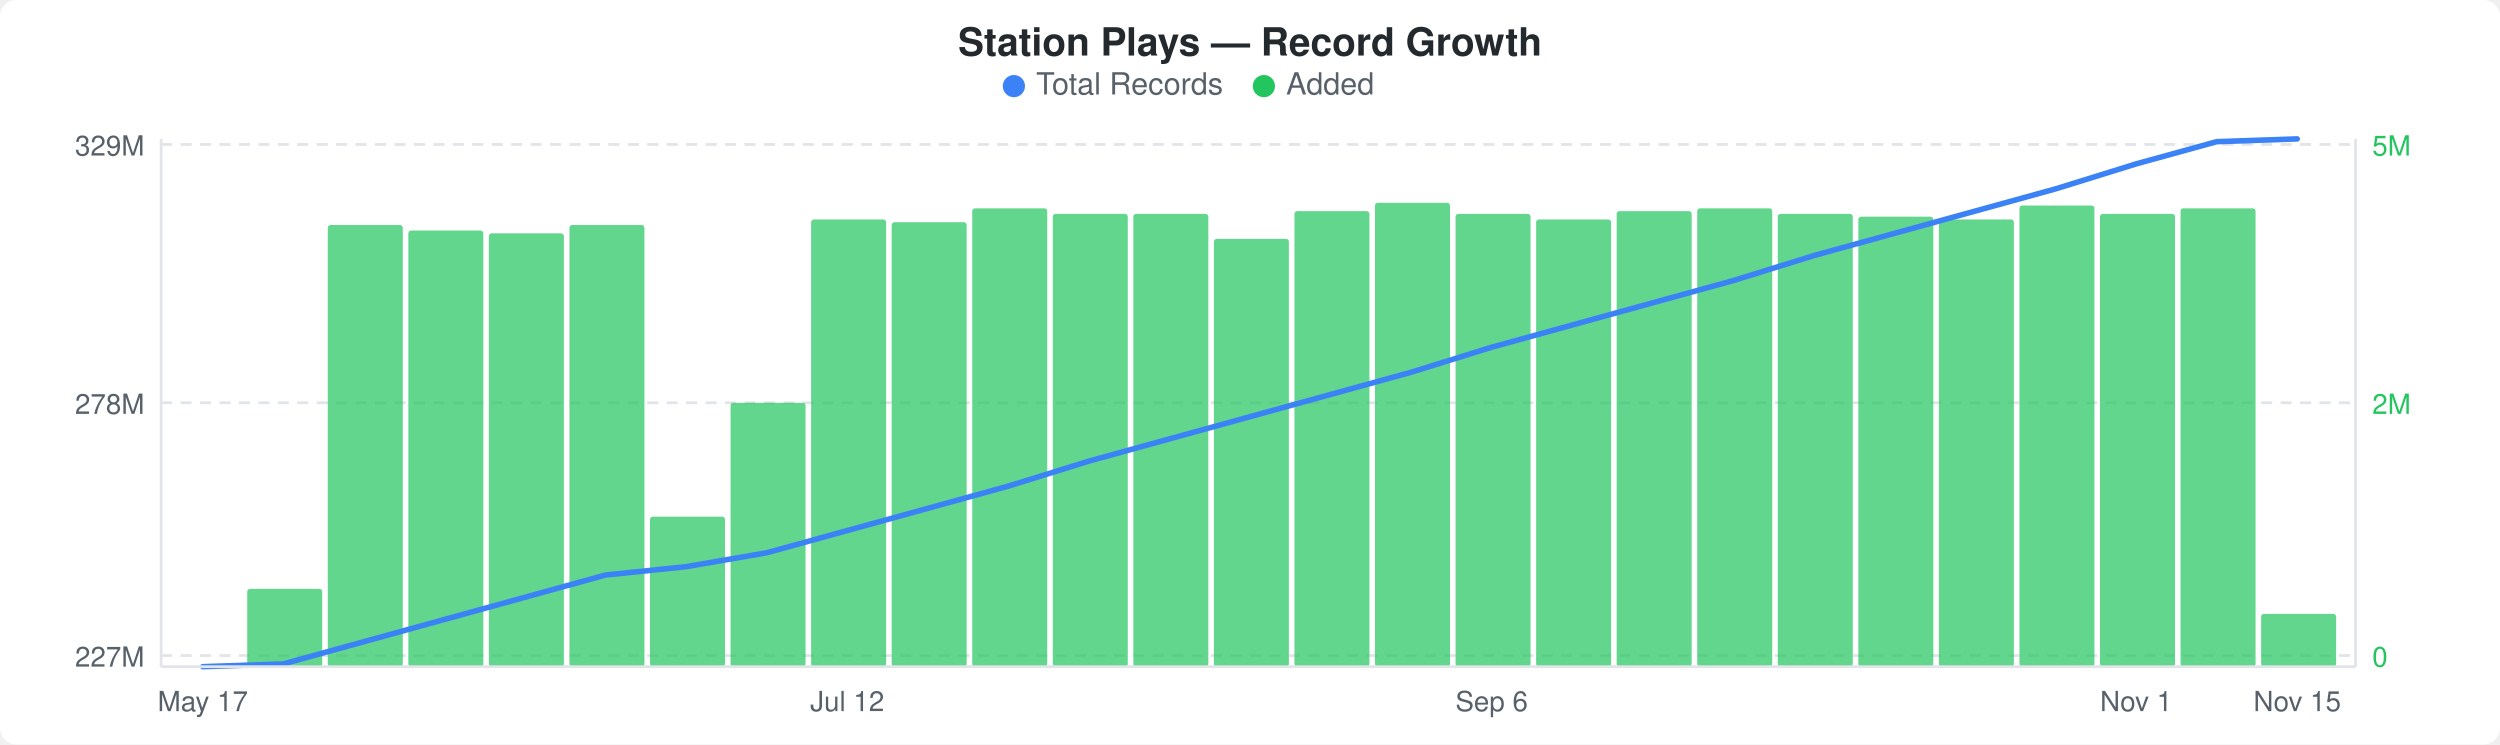
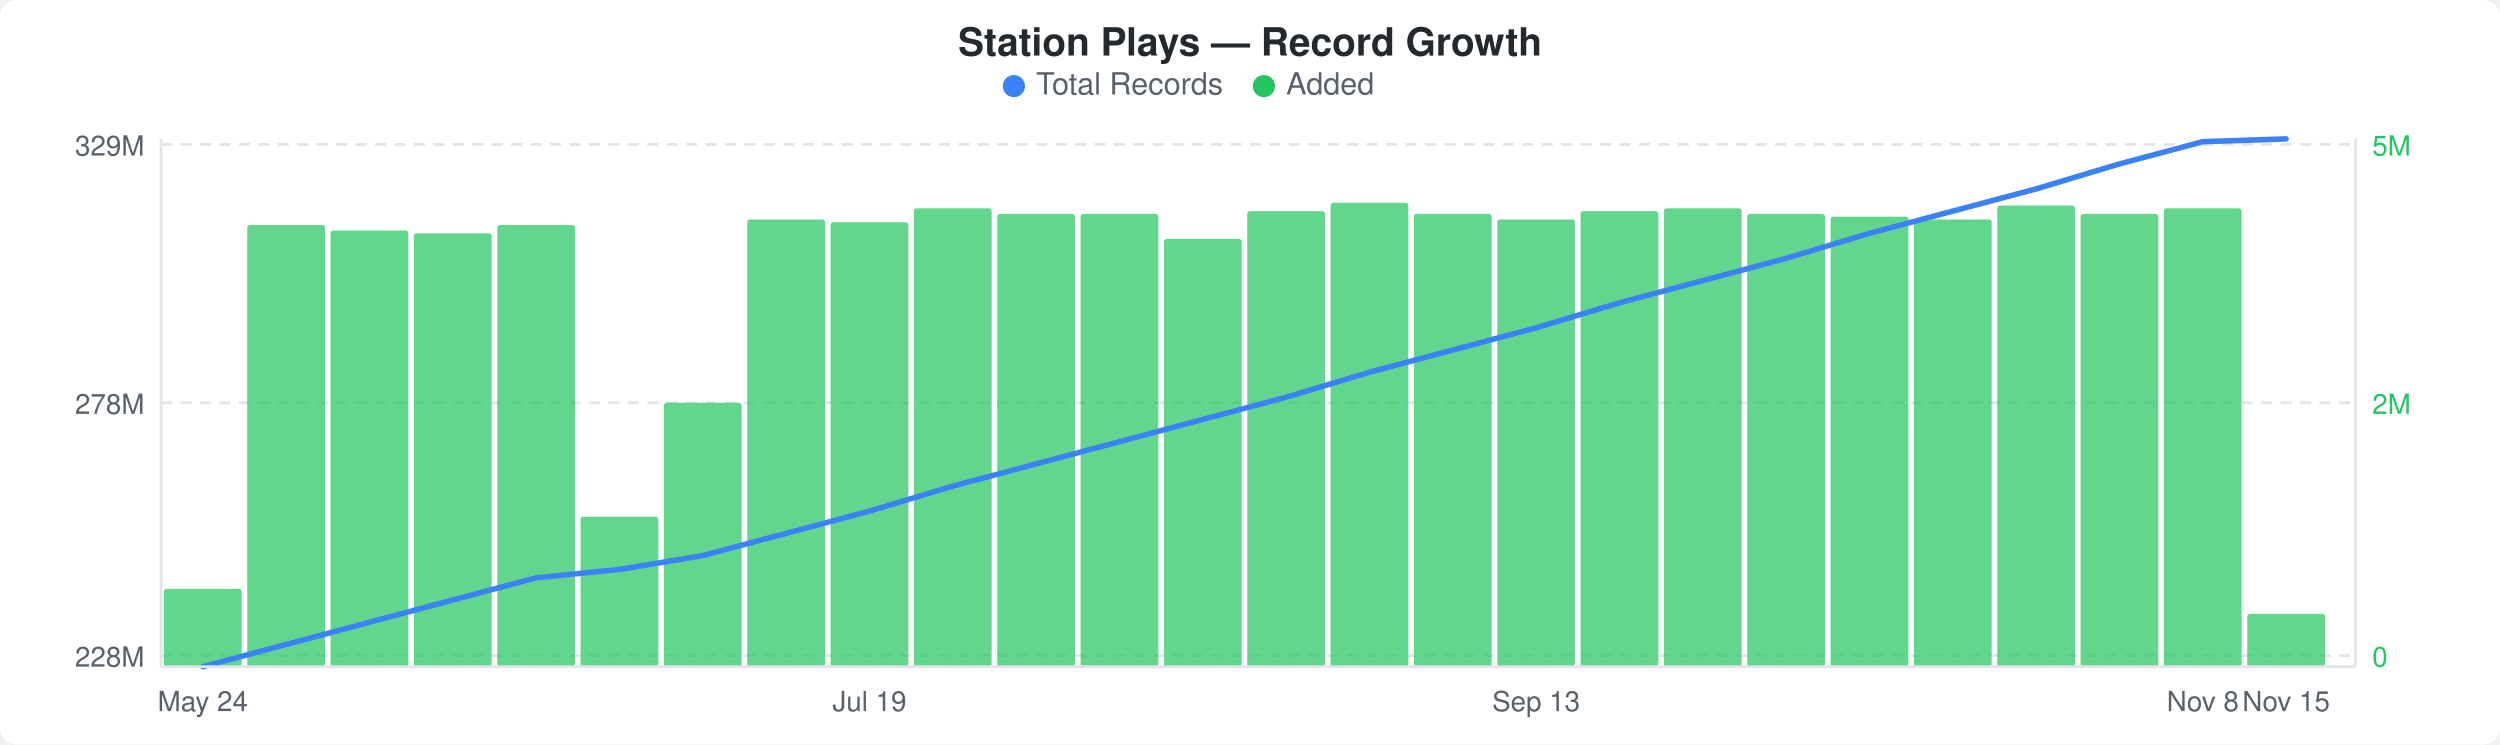
<svg xmlns="http://www.w3.org/2000/svg" width="900" height="268" viewBox="0 0 900 268">
  <rect width="900" height="268" fill="#ffffff" rx="6" ry="6" />
  <text x="450" y="20" text-anchor="middle" font-family="-apple-system, BlinkMacSystemFont, &quot;Segoe UI&quot;, Helvetica, Arial, sans-serif" font-size="14" font-weight="600" fill="#24292e">Station Plays — Record Growth</text>
  <circle cx="365" cy="31" r="4" fill="#3b82f6" />
  <text x="373" y="34" font-family="-apple-system, BlinkMacSystemFont, &quot;Segoe UI&quot;, Helvetica, Arial, sans-serif" font-size="11" fill="#586069">Total Records</text>
  <circle cx="455" cy="31" r="4" fill="#22c55e" />
  <text x="463" y="34" font-family="-apple-system, BlinkMacSystemFont, &quot;Segoe UI&quot;, Helvetica, Arial, sans-serif" font-size="11" fill="#586069">Added</text>
  <line x1="58" y1="52" x2="848" y2="52" stroke="#e1e4e8" stroke-width="1" stroke-dasharray="4,3" />
  <line x1="58" y1="145" x2="848" y2="145" stroke="#e1e4e8" stroke-width="1" stroke-dasharray="4,3" />
  <line x1="58" y1="236" x2="848" y2="236" stroke="#e1e4e8" stroke-width="1" stroke-dasharray="4,3" />
-   <rect x="89" y="212" width="27" height="28" rx="1" fill="#22c55eb3" />
-   <rect x="118" y="81" width="27" height="159" rx="1" fill="#22c55eb3" />
-   <rect x="147" y="83" width="27" height="157" rx="1" fill="#22c55eb3" />
-   <rect x="176" y="84" width="27" height="156" rx="1" fill="#22c55eb3" />
-   <rect x="205" y="81" width="27" height="159" rx="1" fill="#22c55eb3" />
-   <rect x="234" y="186" width="27" height="54" rx="1" fill="#22c55eb3" />
-   <rect x="263" y="145" width="27" height="95" rx="1" fill="#22c55eb3" />
-   <rect x="292" y="79" width="27" height="161" rx="1" fill="#22c55eb3" />
-   <rect x="321" y="80" width="27" height="160" rx="1" fill="#22c55eb3" />
-   <rect x="350" y="75" width="27" height="165" rx="1" fill="#22c55eb3" />
-   <rect x="379" y="77" width="27" height="163" rx="1" fill="#22c55eb3" />
-   <rect x="408" y="77" width="27" height="163" rx="1" fill="#22c55eb3" />
-   <rect x="437" y="86" width="27" height="154" rx="1" fill="#22c55eb3" />
-   <rect x="466" y="76" width="27" height="164" rx="1" fill="#22c55eb3" />
-   <rect x="495" y="73" width="27" height="167" rx="1" fill="#22c55eb3" />
-   <rect x="524" y="77" width="27" height="163" rx="1" fill="#22c55eb3" />
-   <rect x="553" y="79" width="27" height="161" rx="1" fill="#22c55eb3" />
-   <rect x="582" y="76" width="27" height="164" rx="1" fill="#22c55eb3" />
-   <rect x="611" y="75" width="27" height="165" rx="1" fill="#22c55eb3" />
-   <rect x="640" y="77" width="27" height="163" rx="1" fill="#22c55eb3" />
-   <rect x="669" y="78" width="27" height="162" rx="1" fill="#22c55eb3" />
-   <rect x="698" y="79" width="27" height="161" rx="1" fill="#22c55eb3" />
-   <rect x="727" y="74" width="27" height="166" rx="1" fill="#22c55eb3" />
-   <rect x="756" y="77" width="27" height="163" rx="1" fill="#22c55eb3" />
-   <rect x="785" y="75" width="27" height="165" rx="1" fill="#22c55eb3" />
-   <rect x="814" y="221" width="27" height="19" rx="1" fill="#22c55eb3" />
-   <polyline points="73,240 102,239 131,231 160,223 189,215 218,207 247,204 276,199 305,191 334,183 363,175 392,166 421,158 450,150 479,142 508,134 537,125 566,117 595,109 624,101 653,92 682,84 711,76 740,68 769,59 798,51 827,50" fill="none" stroke="#3b82f6" stroke-width="2" stroke-linejoin="round" stroke-linecap="round" />
+   <rect x="59" y="212" width="28" height="28" rx="1" fill="#22c55eb3" />
+   <rect x="89" y="81" width="28" height="159" rx="1" fill="#22c55eb3" />
+   <rect x="119" y="83" width="28" height="157" rx="1" fill="#22c55eb3" />
+   <rect x="149" y="84" width="28" height="156" rx="1" fill="#22c55eb3" />
+   <rect x="179" y="81" width="28" height="159" rx="1" fill="#22c55eb3" />
+   <rect x="209" y="186" width="28" height="54" rx="1" fill="#22c55eb3" />
+   <rect x="239" y="145" width="28" height="95" rx="1" fill="#22c55eb3" />
+   <rect x="269" y="79" width="28" height="161" rx="1" fill="#22c55eb3" />
+   <rect x="299" y="80" width="28" height="160" rx="1" fill="#22c55eb3" />
+   <rect x="329" y="75" width="28" height="165" rx="1" fill="#22c55eb3" />
+   <rect x="359" y="77" width="28" height="163" rx="1" fill="#22c55eb3" />
+   <rect x="389" y="77" width="28" height="163" rx="1" fill="#22c55eb3" />
+   <rect x="419" y="86" width="28" height="154" rx="1" fill="#22c55eb3" />
+   <rect x="449" y="76" width="28" height="164" rx="1" fill="#22c55eb3" />
+   <rect x="479" y="73" width="28" height="167" rx="1" fill="#22c55eb3" />
+   <rect x="509" y="77" width="28" height="163" rx="1" fill="#22c55eb3" />
+   <rect x="539" y="79" width="28" height="161" rx="1" fill="#22c55eb3" />
+   <rect x="569" y="76" width="28" height="164" rx="1" fill="#22c55eb3" />
+   <rect x="599" y="75" width="28" height="165" rx="1" fill="#22c55eb3" />
+   <rect x="629" y="77" width="28" height="163" rx="1" fill="#22c55eb3" />
+   <rect x="659" y="78" width="28" height="162" rx="1" fill="#22c55eb3" />
+   <rect x="689" y="79" width="28" height="161" rx="1" fill="#22c55eb3" />
+   <rect x="719" y="74" width="28" height="166" rx="1" fill="#22c55eb3" />
+   <rect x="749" y="77" width="28" height="163" rx="1" fill="#22c55eb3" />
+   <rect x="779" y="75" width="28" height="165" rx="1" fill="#22c55eb3" />
+   <rect x="809" y="221" width="28" height="19" rx="1" fill="#22c55eb3" />
+   <polyline points="73,240 103,232 133,224 163,216 193,208 223,205 253,200 283,192 313,184 343,175 373,167 403,159 433,151 463,143 493,134 523,126 553,118 583,109 613,101 643,93 673,84 703,76 733,68 763,59 793,51 823,50" fill="none" stroke="#3b82f6" stroke-width="2" stroke-linejoin="round" stroke-linecap="round" />
  <text x="52" y="56" text-anchor="end" font-family="-apple-system, BlinkMacSystemFont, &quot;Segoe UI&quot;, Helvetica, Arial, sans-serif" font-size="10" fill="#586069">329M</text>
  <text x="52" y="149" text-anchor="end" font-family="-apple-system, BlinkMacSystemFont, &quot;Segoe UI&quot;, Helvetica, Arial, sans-serif" font-size="10" fill="#586069">278M</text>
-   <text x="52" y="240" text-anchor="end" font-family="-apple-system, BlinkMacSystemFont, &quot;Segoe UI&quot;, Helvetica, Arial, sans-serif" font-size="10" fill="#586069">227M</text>
+   <text x="52" y="240" text-anchor="end" font-family="-apple-system, BlinkMacSystemFont, &quot;Segoe UI&quot;, Helvetica, Arial, sans-serif" font-size="10" fill="#586069">228M</text>
  <text x="854" y="56" text-anchor="start" font-family="-apple-system, BlinkMacSystemFont, &quot;Segoe UI&quot;, Helvetica, Arial, sans-serif" font-size="10" fill="#22c55e">5M</text>
  <text x="854" y="149" text-anchor="start" font-family="-apple-system, BlinkMacSystemFont, &quot;Segoe UI&quot;, Helvetica, Arial, sans-serif" font-size="10" fill="#22c55e">2M</text>
  <text x="854" y="240" text-anchor="start" font-family="-apple-system, BlinkMacSystemFont, &quot;Segoe UI&quot;, Helvetica, Arial, sans-serif" font-size="10" fill="#22c55e">0</text>
  <line x1="58" y1="50" x2="58" y2="240" stroke="#e1e4e8" stroke-width="1" />
  <line x1="58" y1="240" x2="848" y2="240" stroke="#e1e4e8" stroke-width="1" />
  <line x1="848" y1="50" x2="848" y2="240" stroke="#e1e4e8" stroke-width="1" />
-   <text x="73" y="256" text-anchor="middle" font-family="-apple-system, BlinkMacSystemFont, &quot;Segoe UI&quot;, Helvetica, Arial, sans-serif" font-size="10" fill="#586069">May 17</text>
-   <text x="305" y="256" text-anchor="middle" font-family="-apple-system, BlinkMacSystemFont, &quot;Segoe UI&quot;, Helvetica, Arial, sans-serif" font-size="10" fill="#586069">Jul 12</text>
-   <text x="537" y="256" text-anchor="middle" font-family="-apple-system, BlinkMacSystemFont, &quot;Segoe UI&quot;, Helvetica, Arial, sans-serif" font-size="10" fill="#586069">Sep 6</text>
-   <text x="769" y="256" text-anchor="middle" font-family="-apple-system, BlinkMacSystemFont, &quot;Segoe UI&quot;, Helvetica, Arial, sans-serif" font-size="10" fill="#586069">Nov 1</text>
-   <text x="827" y="256" text-anchor="middle" font-family="-apple-system, BlinkMacSystemFont, &quot;Segoe UI&quot;, Helvetica, Arial, sans-serif" font-size="10" fill="#586069">Nov 15</text>
+   <text x="73" y="256" text-anchor="middle" font-family="-apple-system, BlinkMacSystemFont, &quot;Segoe UI&quot;, Helvetica, Arial, sans-serif" font-size="10" fill="#586069">May 24</text>
+   <text x="313" y="256" text-anchor="middle" font-family="-apple-system, BlinkMacSystemFont, &quot;Segoe UI&quot;, Helvetica, Arial, sans-serif" font-size="10" fill="#586069">Jul 19</text>
+   <text x="553" y="256" text-anchor="middle" font-family="-apple-system, BlinkMacSystemFont, &quot;Segoe UI&quot;, Helvetica, Arial, sans-serif" font-size="10" fill="#586069">Sep 13</text>
+   <text x="793" y="256" text-anchor="middle" font-family="-apple-system, BlinkMacSystemFont, &quot;Segoe UI&quot;, Helvetica, Arial, sans-serif" font-size="10" fill="#586069">Nov 8</text>
+   <text x="823" y="256" text-anchor="middle" font-family="-apple-system, BlinkMacSystemFont, &quot;Segoe UI&quot;, Helvetica, Arial, sans-serif" font-size="10" fill="#586069">Nov 15</text>
</svg>
